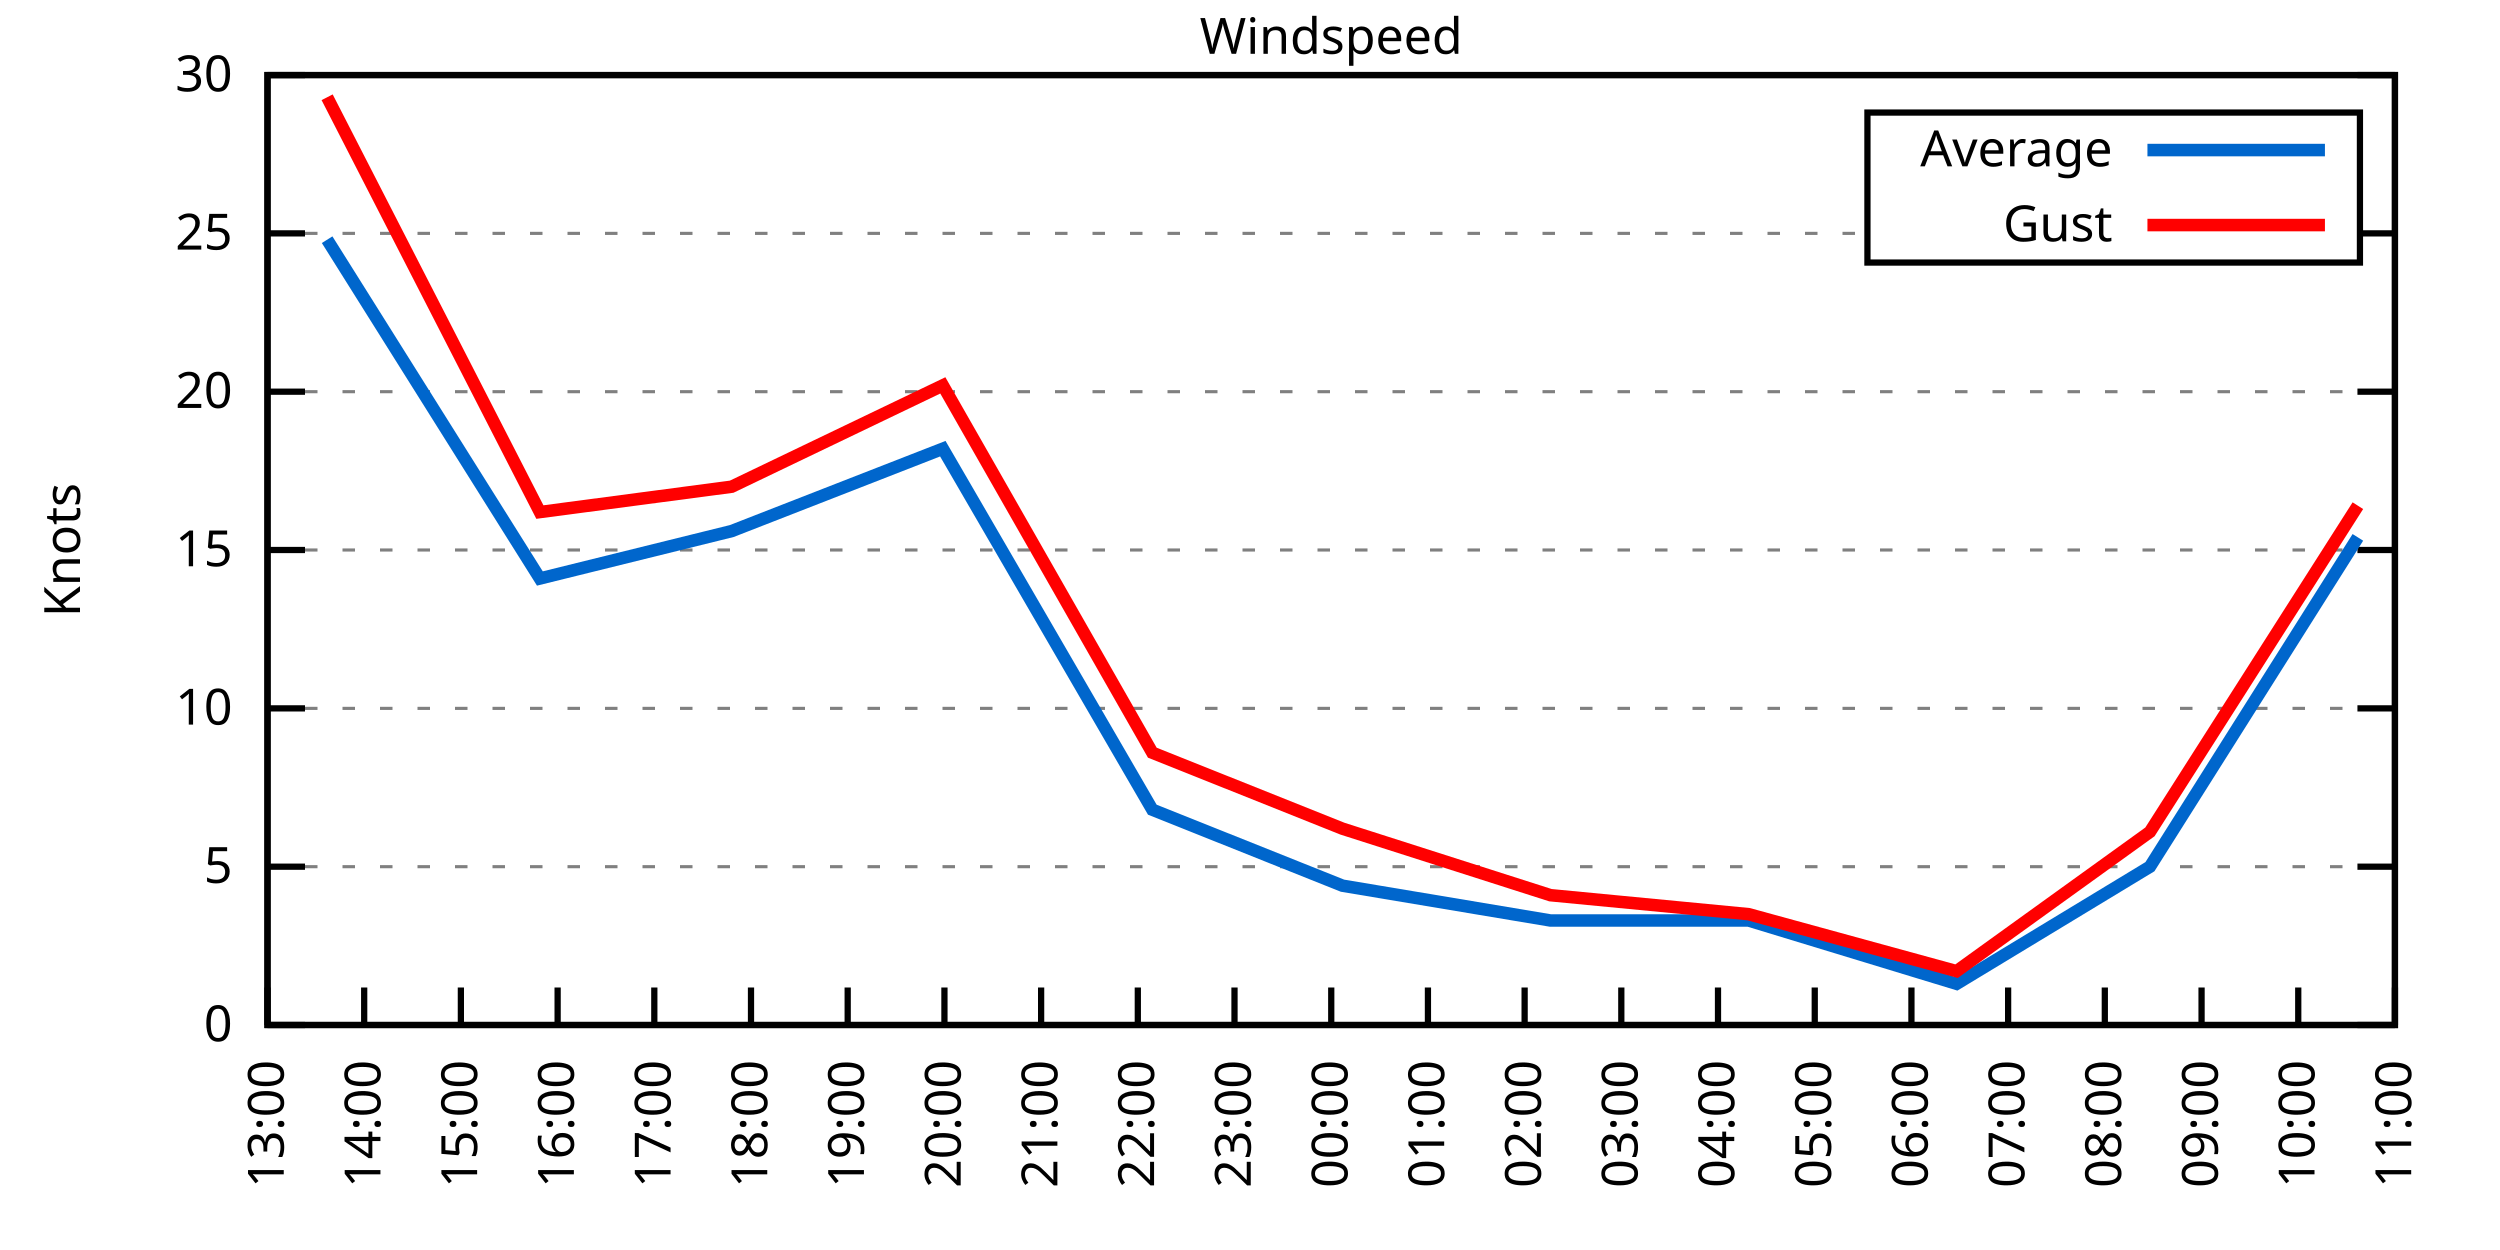
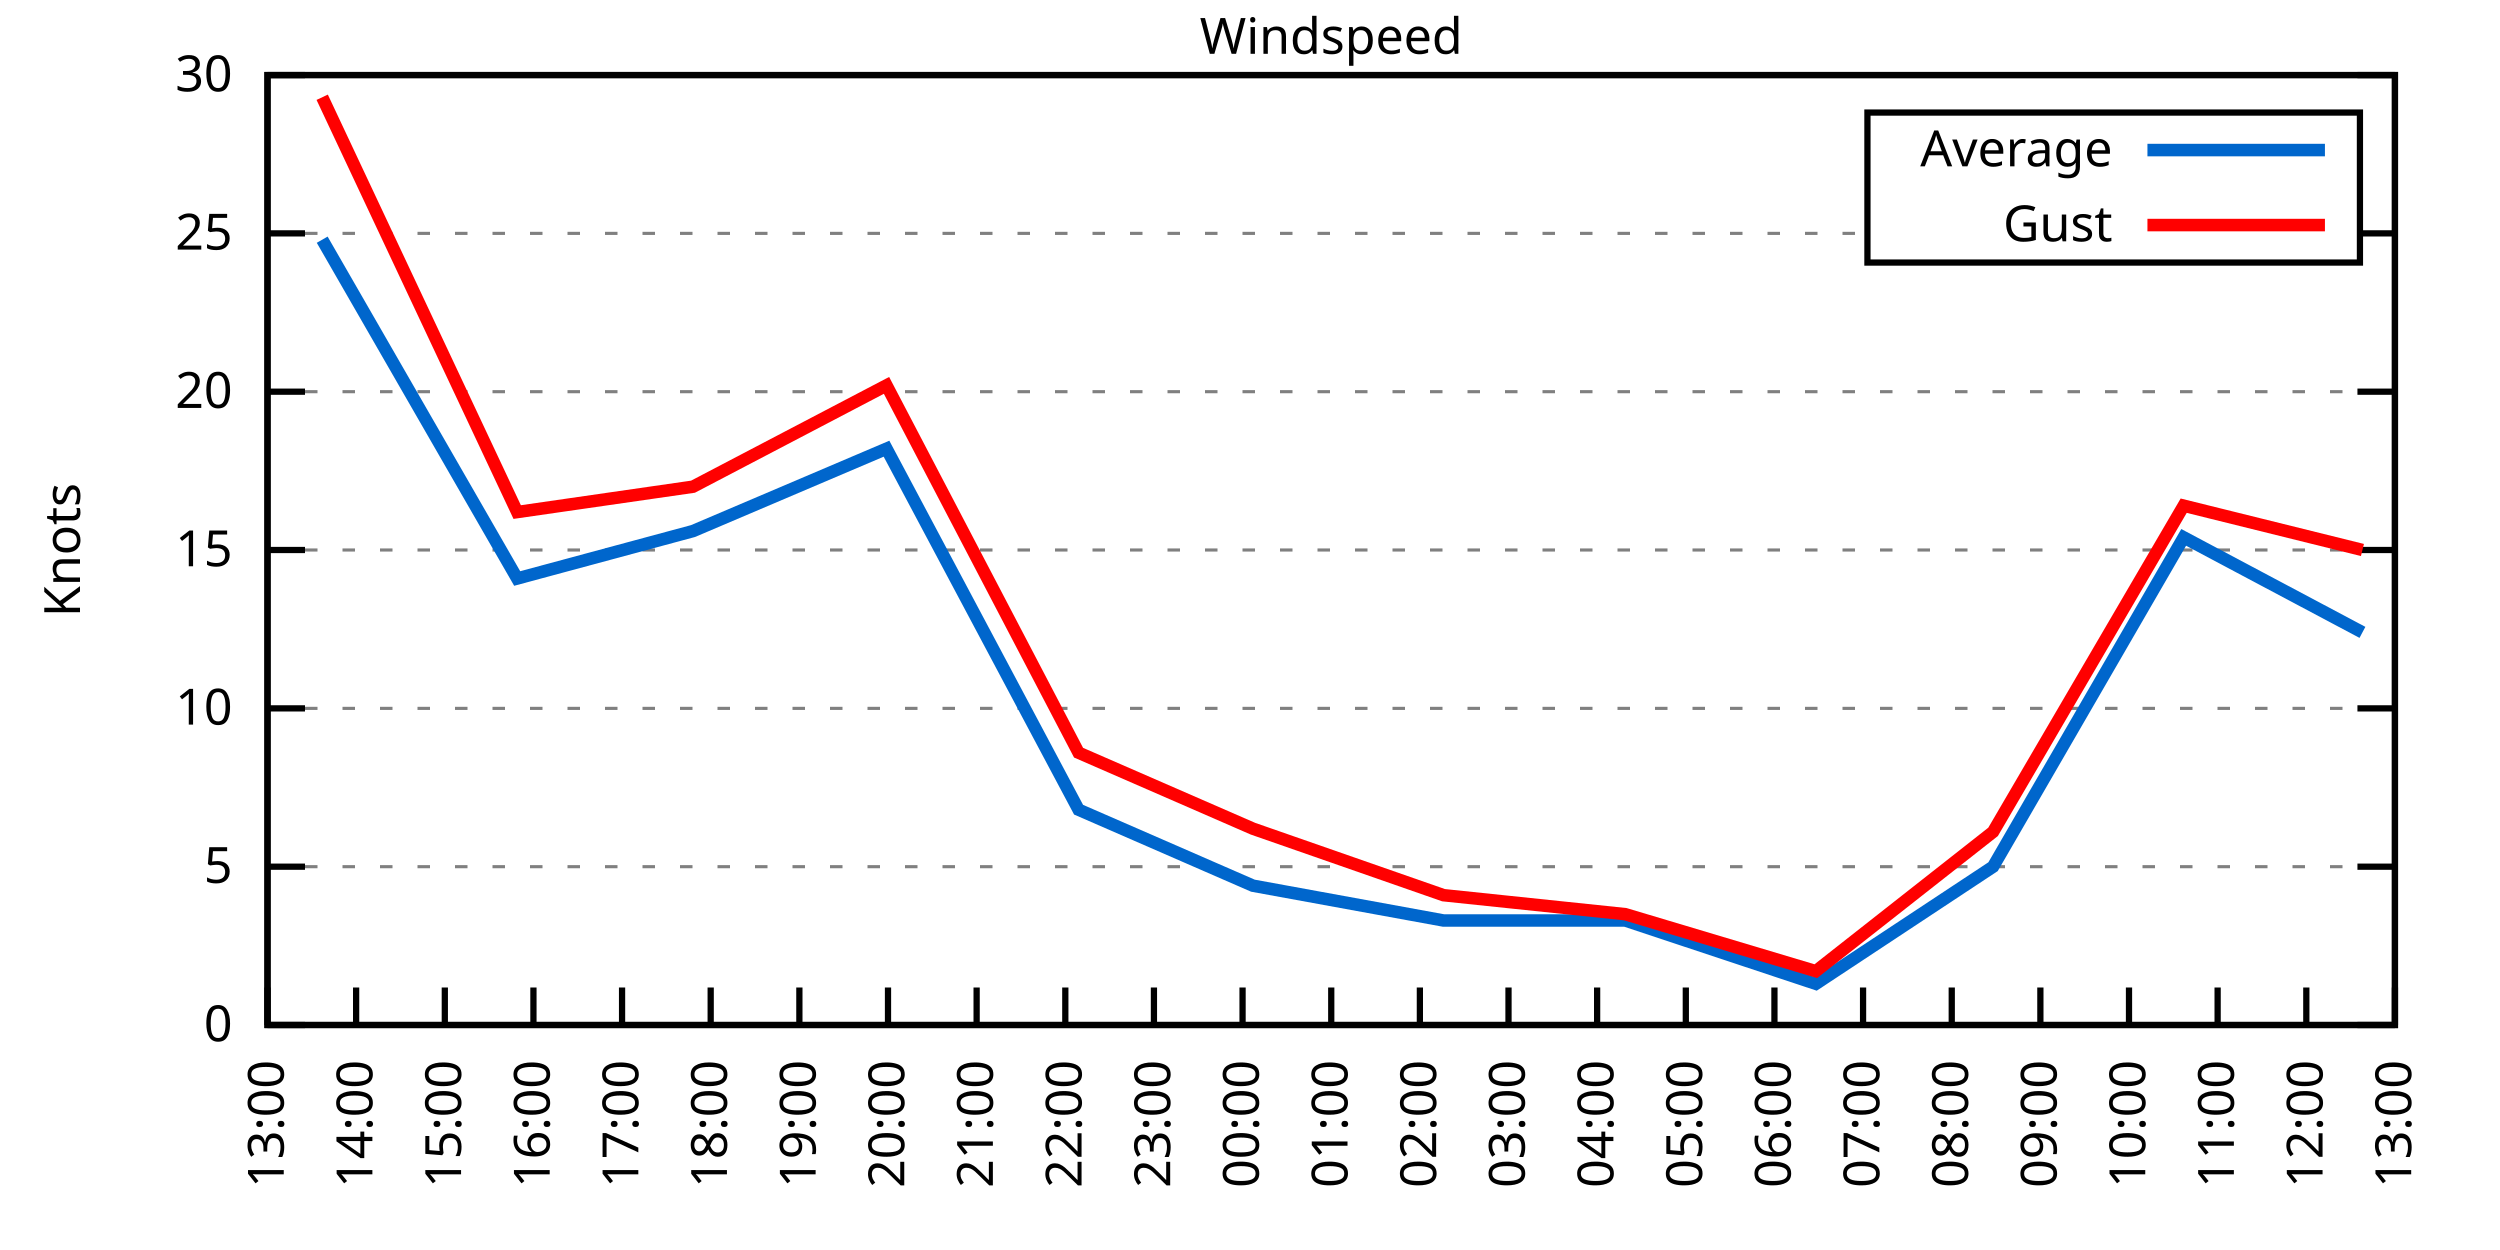
<svg xmlns="http://www.w3.org/2000/svg" xmlns:xlink="http://www.w3.org/1999/xlink" width="400" height="200" viewBox="0 0 400 200">
  <g id="gnuplot_canvas">
    <rect x="0" y="0" width="400" height="200" fill="none" />
    <defs>
      <circle id="gpDot" r="0.5" stroke-width="0.5" stroke="currentColor" />
      <path id="gpPt0" stroke-width="0.333" stroke="currentColor" d="M-1,0 h2 M0,-1 v2" />
      <path id="gpPt1" stroke-width="0.333" stroke="currentColor" d="M-1,-1 L1,1 M1,-1 L-1,1" />
      <path id="gpPt2" stroke-width="0.333" stroke="currentColor" d="M-1,0 L1,0 M0,-1 L0,1 M-1,-1 L1,1 M-1,1 L1,-1" />
      <rect id="gpPt3" stroke-width="0.333" stroke="currentColor" x="-1" y="-1" width="2" height="2" />
      <rect id="gpPt4" stroke-width="0.333" stroke="currentColor" fill="currentColor" x="-1" y="-1" width="2" height="2" />
      <circle id="gpPt5" stroke-width="0.333" stroke="currentColor" cx="0" cy="0" r="1" />
      <use xlink:href="#gpPt5" id="gpPt6" fill="currentColor" stroke="none" />
      <path id="gpPt7" stroke-width="0.333" stroke="currentColor" d="M0,-1.33 L-1.33,0.67 L1.33,0.67 z" />
      <use xlink:href="#gpPt7" id="gpPt8" fill="currentColor" stroke="none" />
      <use xlink:href="#gpPt7" id="gpPt9" stroke="currentColor" transform="rotate(180)" />
      <use xlink:href="#gpPt9" id="gpPt10" fill="currentColor" stroke="none" />
      <use xlink:href="#gpPt3" id="gpPt11" stroke="currentColor" transform="rotate(45)" />
      <use xlink:href="#gpPt11" id="gpPt12" fill="currentColor" stroke="none" />
      <path id="gpPt13" stroke-width="0.333" stroke="currentColor" d="M0,1.330 L1.265,0.411 L0.782,-1.067 L-0.782,-1.076 L-1.265,0.411 z" />
      <use xlink:href="#gpPt13" id="gpPt14" fill="currentColor" stroke="none" />
      <filter id="textbox" filterUnits="objectBoundingBox" x="0" y="0" height="1" width="1">
        <feFlood flood-color="white" flood-opacity="1" result="bgnd" />
        <feComposite in="SourceGraphic" in2="bgnd" operator="atop" />
      </filter>
      <filter id="greybox" filterUnits="objectBoundingBox" x="0" y="0" height="1" width="1">
        <feFlood flood-color="lightgrey" flood-opacity="1" result="grey" />
        <feComposite in="SourceGraphic" in2="grey" operator="atop" />
      </filter>
    </defs>
    <g fill="none" color="white" stroke="currentColor" stroke-width="1.00" stroke-linecap="butt" stroke-linejoin="miter">
</g>
    <g fill="none" color="black" stroke="currentColor" stroke-width="1.00" stroke-linecap="butt" stroke-linejoin="miter">
      <g stroke="none" shape-rendering="crispEdges">
        <polygon fill="rgb(255, 255, 255)" points="42.80,164.00 383.18,164.00 383.18,12.02 42.80,12.02 " />
      </g>
    </g>
    <g fill="none" color="black" stroke="currentColor" stroke-width="1.00" stroke-linecap="butt" stroke-linejoin="miter">
</g>
    <g fill="none" color="black" stroke="black" stroke-width="0.50" stroke-linecap="butt" stroke-linejoin="miter">
</g>
    <g fill="none" color="gray" stroke="currentColor" stroke-width="0.50" stroke-linecap="butt" stroke-linejoin="miter">
      <path stroke="gray" stroke-dasharray="2,4" class="gridline" d="M42.80,164.00 L383.19,164.00  " />
    </g>
    <g fill="none" color="gray" stroke="gray" stroke-width="1.00" stroke-linecap="butt" stroke-linejoin="miter">
</g>
    <g fill="none" color="black" stroke="currentColor" stroke-width="1.00" stroke-linecap="butt" stroke-linejoin="miter">
      <path stroke="black" d="M42.80,164.00 L48.80,164.00 M383.19,164.00 L377.19,164.00  " />
      <g transform="translate(37.20,166.60)" stroke="none" fill="black" font-family="Sans" font-size="8.00" text-anchor="end">
        <text>
          <tspan font-family="Sans"> 0</tspan>
        </text>
      </g>
    </g>
    <g fill="none" color="black" stroke="currentColor" stroke-width="1.00" stroke-linecap="butt" stroke-linejoin="miter">
</g>
    <g fill="none" color="black" stroke="black" stroke-width="0.50" stroke-linecap="butt" stroke-linejoin="miter">
</g>
    <g fill="none" color="gray" stroke="currentColor" stroke-width="0.50" stroke-linecap="butt" stroke-linejoin="miter">
      <path stroke="gray" stroke-dasharray="2,4" class="gridline" d="M42.80,138.67 L383.19,138.67  " />
    </g>
    <g fill="none" color="gray" stroke="gray" stroke-width="1.00" stroke-linecap="butt" stroke-linejoin="miter">
</g>
    <g fill="none" color="black" stroke="currentColor" stroke-width="1.00" stroke-linecap="butt" stroke-linejoin="miter">
      <path stroke="black" d="M42.80,138.67 L48.80,138.67 M383.19,138.67 L377.19,138.67  " />
      <g transform="translate(37.20,141.27)" stroke="none" fill="black" font-family="Sans" font-size="8.00" text-anchor="end">
        <text>
          <tspan font-family="Sans"> 5</tspan>
        </text>
      </g>
    </g>
    <g fill="none" color="black" stroke="currentColor" stroke-width="1.00" stroke-linecap="butt" stroke-linejoin="miter">
</g>
    <g fill="none" color="black" stroke="black" stroke-width="0.50" stroke-linecap="butt" stroke-linejoin="miter">
</g>
    <g fill="none" color="gray" stroke="currentColor" stroke-width="0.50" stroke-linecap="butt" stroke-linejoin="miter">
      <path stroke="gray" stroke-dasharray="2,4" class="gridline" d="M42.80,113.34 L383.19,113.34  " />
    </g>
    <g fill="none" color="gray" stroke="gray" stroke-width="1.00" stroke-linecap="butt" stroke-linejoin="miter">
</g>
    <g fill="none" color="black" stroke="currentColor" stroke-width="1.00" stroke-linecap="butt" stroke-linejoin="miter">
      <path stroke="black" d="M42.80,113.34 L48.80,113.34 M383.19,113.34 L377.19,113.34  " />
      <g transform="translate(37.20,115.94)" stroke="none" fill="black" font-family="Sans" font-size="8.00" text-anchor="end">
        <text>
          <tspan font-family="Sans"> 10</tspan>
        </text>
      </g>
    </g>
    <g fill="none" color="black" stroke="currentColor" stroke-width="1.00" stroke-linecap="butt" stroke-linejoin="miter">
</g>
    <g fill="none" color="black" stroke="black" stroke-width="0.50" stroke-linecap="butt" stroke-linejoin="miter">
</g>
    <g fill="none" color="gray" stroke="currentColor" stroke-width="0.50" stroke-linecap="butt" stroke-linejoin="miter">
      <path stroke="gray" stroke-dasharray="2,4" class="gridline" d="M42.80,88.00 L383.19,88.00  " />
    </g>
    <g fill="none" color="gray" stroke="gray" stroke-width="1.00" stroke-linecap="butt" stroke-linejoin="miter">
</g>
    <g fill="none" color="black" stroke="currentColor" stroke-width="1.00" stroke-linecap="butt" stroke-linejoin="miter">
      <path stroke="black" d="M42.80,88.00 L48.80,88.00 M383.19,88.00 L377.19,88.00  " />
      <g transform="translate(37.20,90.60)" stroke="none" fill="black" font-family="Sans" font-size="8.00" text-anchor="end">
        <text>
          <tspan font-family="Sans"> 15</tspan>
        </text>
      </g>
    </g>
    <g fill="none" color="black" stroke="currentColor" stroke-width="1.00" stroke-linecap="butt" stroke-linejoin="miter">
</g>
    <g fill="none" color="black" stroke="black" stroke-width="0.50" stroke-linecap="butt" stroke-linejoin="miter">
</g>
    <g fill="none" color="gray" stroke="currentColor" stroke-width="0.50" stroke-linecap="butt" stroke-linejoin="miter">
      <path stroke="gray" stroke-dasharray="2,4" class="gridline" d="M42.80,62.67 L383.19,62.67  " />
    </g>
    <g fill="none" color="gray" stroke="gray" stroke-width="1.00" stroke-linecap="butt" stroke-linejoin="miter">
</g>
    <g fill="none" color="black" stroke="currentColor" stroke-width="1.00" stroke-linecap="butt" stroke-linejoin="miter">
      <path stroke="black" d="M42.80,62.67 L48.80,62.67 M383.19,62.67 L377.19,62.67  " />
      <g transform="translate(37.20,65.27)" stroke="none" fill="black" font-family="Sans" font-size="8.00" text-anchor="end">
        <text>
          <tspan font-family="Sans"> 20</tspan>
        </text>
      </g>
    </g>
    <g fill="none" color="black" stroke="currentColor" stroke-width="1.00" stroke-linecap="butt" stroke-linejoin="miter">
</g>
    <g fill="none" color="black" stroke="black" stroke-width="0.50" stroke-linecap="butt" stroke-linejoin="miter">
</g>
    <g fill="none" color="gray" stroke="currentColor" stroke-width="0.50" stroke-linecap="butt" stroke-linejoin="miter">
      <path stroke="gray" stroke-dasharray="2,4" class="gridline" d="M42.80,37.34 L298.79,37.34 M377.59,37.34 L383.19,37.34  " />
    </g>
    <g fill="none" color="gray" stroke="gray" stroke-width="1.00" stroke-linecap="butt" stroke-linejoin="miter">
</g>
    <g fill="none" color="black" stroke="currentColor" stroke-width="1.00" stroke-linecap="butt" stroke-linejoin="miter">
      <path stroke="black" d="M42.80,37.34 L48.80,37.34 M383.19,37.34 L377.19,37.34  " />
      <g transform="translate(37.20,39.94)" stroke="none" fill="black" font-family="Sans" font-size="8.00" text-anchor="end">
        <text>
          <tspan font-family="Sans"> 25</tspan>
        </text>
      </g>
    </g>
    <g fill="none" color="black" stroke="currentColor" stroke-width="1.00" stroke-linecap="butt" stroke-linejoin="miter">
</g>
    <g fill="none" color="black" stroke="black" stroke-width="0.50" stroke-linecap="butt" stroke-linejoin="miter">
</g>
    <g fill="none" color="gray" stroke="currentColor" stroke-width="0.50" stroke-linecap="butt" stroke-linejoin="miter">
      <path stroke="gray" stroke-dasharray="2,4" class="gridline" d="M42.80,12.01 L383.19,12.01  " />
    </g>
    <g fill="none" color="gray" stroke="gray" stroke-width="1.00" stroke-linecap="butt" stroke-linejoin="miter">
</g>
    <g fill="none" color="black" stroke="currentColor" stroke-width="1.00" stroke-linecap="butt" stroke-linejoin="miter">
      <path stroke="black" d="M42.80,12.01 L48.80,12.01 M383.19,12.01 L377.19,12.01  " />
      <g transform="translate(37.20,14.61)" stroke="none" fill="black" font-family="Sans" font-size="8.00" text-anchor="end">
        <text>
          <tspan font-family="Sans"> 30</tspan>
        </text>
      </g>
    </g>
    <g fill="none" color="black" stroke="currentColor" stroke-width="1.00" stroke-linecap="butt" stroke-linejoin="miter">
      <path stroke="black" d="M42.80,164.00 L42.80,158.00  " />
      <g transform="translate(45.40,169.60) rotate(270.00)" stroke="none" fill="black" font-family="Sans" font-size="8.00" text-anchor="end">
        <text>
          <tspan font-family="Sans">13:00</tspan>
        </text>
      </g>
    </g>
    <g fill="none" color="black" stroke="currentColor" stroke-width="1.00" stroke-linecap="butt" stroke-linejoin="miter">
-       <path stroke="black" d="M58.27,164.00 L58.27,158.00  " />
-       <g transform="translate(60.87,169.60) rotate(270.00)" stroke="none" fill="black" font-family="Sans" font-size="8.00" text-anchor="end">
+       <path stroke="black" d="M56.98,164.00 L56.98,158.00  " />
+       <g transform="translate(59.58,169.60) rotate(270.00)" stroke="none" fill="black" font-family="Sans" font-size="8.00" text-anchor="end">
        <text>
          <tspan font-family="Sans">14:00</tspan>
        </text>
      </g>
    </g>
    <g fill="none" color="black" stroke="currentColor" stroke-width="1.00" stroke-linecap="butt" stroke-linejoin="miter">
-       <path stroke="black" d="M73.74,164.00 L73.74,158.00  " />
-       <g transform="translate(76.34,169.60) rotate(270.00)" stroke="none" fill="black" font-family="Sans" font-size="8.00" text-anchor="end">
+       <path stroke="black" d="M71.17,164.00 L71.17,158.00  " />
+       <g transform="translate(73.77,169.60) rotate(270.00)" stroke="none" fill="black" font-family="Sans" font-size="8.00" text-anchor="end">
        <text>
          <tspan font-family="Sans">15:00</tspan>
        </text>
      </g>
    </g>
    <g fill="none" color="black" stroke="currentColor" stroke-width="1.00" stroke-linecap="butt" stroke-linejoin="miter">
-       <path stroke="black" d="M89.22,164.00 L89.22,158.00  " />
-       <g transform="translate(91.82,169.60) rotate(270.00)" stroke="none" fill="black" font-family="Sans" font-size="8.00" text-anchor="end">
+       <path stroke="black" d="M85.35,164.00 L85.35,158.00  " />
+       <g transform="translate(87.95,169.60) rotate(270.00)" stroke="none" fill="black" font-family="Sans" font-size="8.00" text-anchor="end">
        <text>
          <tspan font-family="Sans">16:00</tspan>
        </text>
      </g>
    </g>
    <g fill="none" color="black" stroke="currentColor" stroke-width="1.00" stroke-linecap="butt" stroke-linejoin="miter">
-       <path stroke="black" d="M104.69,164.00 L104.69,158.00  " />
-       <g transform="translate(107.29,169.60) rotate(270.00)" stroke="none" fill="black" font-family="Sans" font-size="8.00" text-anchor="end">
+       <path stroke="black" d="M99.53,164.00 L99.53,158.00  " />
+       <g transform="translate(102.13,169.60) rotate(270.00)" stroke="none" fill="black" font-family="Sans" font-size="8.00" text-anchor="end">
        <text>
          <tspan font-family="Sans">17:00</tspan>
        </text>
      </g>
    </g>
    <g fill="none" color="black" stroke="currentColor" stroke-width="1.00" stroke-linecap="butt" stroke-linejoin="miter">
-       <path stroke="black" d="M120.16,164.00 L120.16,158.00  " />
-       <g transform="translate(122.76,169.60) rotate(270.00)" stroke="none" fill="black" font-family="Sans" font-size="8.00" text-anchor="end">
+       <path stroke="black" d="M113.71,164.00 L113.71,158.00  " />
+       <g transform="translate(116.31,169.60) rotate(270.00)" stroke="none" fill="black" font-family="Sans" font-size="8.00" text-anchor="end">
        <text>
          <tspan font-family="Sans">18:00</tspan>
        </text>
      </g>
    </g>
    <g fill="none" color="black" stroke="currentColor" stroke-width="1.00" stroke-linecap="butt" stroke-linejoin="miter">
-       <path stroke="black" d="M135.63,164.00 L135.63,158.00  " />
-       <g transform="translate(138.23,169.60) rotate(270.00)" stroke="none" fill="black" font-family="Sans" font-size="8.00" text-anchor="end">
+       <path stroke="black" d="M127.90,164.00 L127.90,158.00  " />
+       <g transform="translate(130.50,169.60) rotate(270.00)" stroke="none" fill="black" font-family="Sans" font-size="8.00" text-anchor="end">
        <text>
          <tspan font-family="Sans">19:00</tspan>
        </text>
      </g>
    </g>
    <g fill="none" color="black" stroke="currentColor" stroke-width="1.00" stroke-linecap="butt" stroke-linejoin="miter">
-       <path stroke="black" d="M151.11,164.00 L151.11,158.00  " />
-       <g transform="translate(153.71,169.60) rotate(270.00)" stroke="none" fill="black" font-family="Sans" font-size="8.00" text-anchor="end">
+       <path stroke="black" d="M142.08,164.00 L142.08,158.00  " />
+       <g transform="translate(144.68,169.60) rotate(270.00)" stroke="none" fill="black" font-family="Sans" font-size="8.00" text-anchor="end">
        <text>
          <tspan font-family="Sans">20:00</tspan>
        </text>
      </g>
    </g>
    <g fill="none" color="black" stroke="currentColor" stroke-width="1.00" stroke-linecap="butt" stroke-linejoin="miter">
-       <path stroke="black" d="M166.58,164.00 L166.58,158.00  " />
-       <g transform="translate(169.18,169.60) rotate(270.00)" stroke="none" fill="black" font-family="Sans" font-size="8.00" text-anchor="end">
+       <path stroke="black" d="M156.26,164.00 L156.26,158.00  " />
+       <g transform="translate(158.86,169.60) rotate(270.00)" stroke="none" fill="black" font-family="Sans" font-size="8.00" text-anchor="end">
        <text>
          <tspan font-family="Sans">21:00</tspan>
        </text>
      </g>
    </g>
    <g fill="none" color="black" stroke="currentColor" stroke-width="1.00" stroke-linecap="butt" stroke-linejoin="miter">
-       <path stroke="black" d="M182.05,164.00 L182.05,158.00  " />
-       <g transform="translate(184.65,169.60) rotate(270.00)" stroke="none" fill="black" font-family="Sans" font-size="8.00" text-anchor="end">
+       <path stroke="black" d="M170.45,164.00 L170.45,158.00  " />
+       <g transform="translate(173.05,169.60) rotate(270.00)" stroke="none" fill="black" font-family="Sans" font-size="8.00" text-anchor="end">
        <text>
          <tspan font-family="Sans">22:00</tspan>
        </text>
      </g>
    </g>
    <g fill="none" color="black" stroke="currentColor" stroke-width="1.00" stroke-linecap="butt" stroke-linejoin="miter">
-       <path stroke="black" d="M197.52,164.00 L197.52,158.00  " />
-       <g transform="translate(200.12,169.60) rotate(270.00)" stroke="none" fill="black" font-family="Sans" font-size="8.00" text-anchor="end">
+       <path stroke="black" d="M184.63,164.00 L184.63,158.00  " />
+       <g transform="translate(187.23,169.60) rotate(270.00)" stroke="none" fill="black" font-family="Sans" font-size="8.00" text-anchor="end">
        <text>
          <tspan font-family="Sans">23:00</tspan>
+         </text>
+       </g>
+     </g>
+     <g fill="none" color="black" stroke="currentColor" stroke-width="1.00" stroke-linecap="butt" stroke-linejoin="miter">
+       <path stroke="black" d="M198.81,164.00 L198.81,158.00  " />
+       <g transform="translate(201.41,169.60) rotate(270.00)" stroke="none" fill="black" font-family="Sans" font-size="8.00" text-anchor="end">
+         <text>
+           <tspan font-family="Sans">00:00</tspan>
        </text>
      </g>
    </g>
    <g fill="none" color="black" stroke="currentColor" stroke-width="1.00" stroke-linecap="butt" stroke-linejoin="miter">
      <path stroke="black" d="M213.00,164.00 L213.00,158.00  " />
      <g transform="translate(215.60,169.60) rotate(270.00)" stroke="none" fill="black" font-family="Sans" font-size="8.00" text-anchor="end">
        <text>
-           <tspan font-family="Sans">00:00</tspan>
-         </text>
-       </g>
-     </g>
-     <g fill="none" color="black" stroke="currentColor" stroke-width="1.00" stroke-linecap="butt" stroke-linejoin="miter">
-       <path stroke="black" d="M228.47,164.00 L228.47,158.00  " />
-       <g transform="translate(231.07,169.60) rotate(270.00)" stroke="none" fill="black" font-family="Sans" font-size="8.00" text-anchor="end">
-         <text>
          <tspan font-family="Sans">01:00</tspan>
        </text>
      </g>
    </g>
    <g fill="none" color="black" stroke="currentColor" stroke-width="1.00" stroke-linecap="butt" stroke-linejoin="miter">
-       <path stroke="black" d="M243.94,164.00 L243.94,158.00  " />
-       <g transform="translate(246.54,169.60) rotate(270.00)" stroke="none" fill="black" font-family="Sans" font-size="8.00" text-anchor="end">
+       <path stroke="black" d="M227.18,164.00 L227.18,158.00  " />
+       <g transform="translate(229.78,169.60) rotate(270.00)" stroke="none" fill="black" font-family="Sans" font-size="8.00" text-anchor="end">
        <text>
          <tspan font-family="Sans">02:00</tspan>
        </text>
      </g>
    </g>
    <g fill="none" color="black" stroke="currentColor" stroke-width="1.00" stroke-linecap="butt" stroke-linejoin="miter">
-       <path stroke="black" d="M259.41,164.00 L259.41,158.00  " />
-       <g transform="translate(262.01,169.60) rotate(270.00)" stroke="none" fill="black" font-family="Sans" font-size="8.00" text-anchor="end">
+       <path stroke="black" d="M241.36,164.00 L241.36,158.00  " />
+       <g transform="translate(243.96,169.60) rotate(270.00)" stroke="none" fill="black" font-family="Sans" font-size="8.00" text-anchor="end">
        <text>
          <tspan font-family="Sans">03:00</tspan>
        </text>
      </g>
    </g>
    <g fill="none" color="black" stroke="currentColor" stroke-width="1.00" stroke-linecap="butt" stroke-linejoin="miter">
-       <path stroke="black" d="M274.88,164.00 L274.88,158.00  " />
-       <g transform="translate(277.48,169.60) rotate(270.00)" stroke="none" fill="black" font-family="Sans" font-size="8.00" text-anchor="end">
+       <path stroke="black" d="M255.54,164.00 L255.54,158.00  " />
+       <g transform="translate(258.14,169.60) rotate(270.00)" stroke="none" fill="black" font-family="Sans" font-size="8.00" text-anchor="end">
        <text>
          <tspan font-family="Sans">04:00</tspan>
        </text>
      </g>
    </g>
    <g fill="none" color="black" stroke="currentColor" stroke-width="1.00" stroke-linecap="butt" stroke-linejoin="miter">
-       <path stroke="black" d="M290.36,164.00 L290.36,158.00  " />
-       <g transform="translate(292.96,169.60) rotate(270.00)" stroke="none" fill="black" font-family="Sans" font-size="8.00" text-anchor="end">
+       <path stroke="black" d="M269.73,164.00 L269.73,158.00  " />
+       <g transform="translate(272.33,169.60) rotate(270.00)" stroke="none" fill="black" font-family="Sans" font-size="8.00" text-anchor="end">
        <text>
          <tspan font-family="Sans">05:00</tspan>
        </text>
      </g>
    </g>
    <g fill="none" color="black" stroke="currentColor" stroke-width="1.00" stroke-linecap="butt" stroke-linejoin="miter">
-       <path stroke="black" d="M305.83,164.00 L305.83,158.00  " />
-       <g transform="translate(308.43,169.60) rotate(270.00)" stroke="none" fill="black" font-family="Sans" font-size="8.00" text-anchor="end">
+       <path stroke="black" d="M283.91,164.00 L283.91,158.00  " />
+       <g transform="translate(286.51,169.60) rotate(270.00)" stroke="none" fill="black" font-family="Sans" font-size="8.00" text-anchor="end">
        <text>
          <tspan font-family="Sans">06:00</tspan>
        </text>
      </g>
    </g>
    <g fill="none" color="black" stroke="currentColor" stroke-width="1.00" stroke-linecap="butt" stroke-linejoin="miter">
-       <path stroke="black" d="M321.30,164.00 L321.30,158.00  " />
-       <g transform="translate(323.90,169.60) rotate(270.00)" stroke="none" fill="black" font-family="Sans" font-size="8.00" text-anchor="end">
+       <path stroke="black" d="M298.09,164.00 L298.09,158.00  " />
+       <g transform="translate(300.69,169.60) rotate(270.00)" stroke="none" fill="black" font-family="Sans" font-size="8.00" text-anchor="end">
        <text>
          <tspan font-family="Sans">07:00</tspan>
        </text>
      </g>
    </g>
    <g fill="none" color="black" stroke="currentColor" stroke-width="1.00" stroke-linecap="butt" stroke-linejoin="miter">
-       <path stroke="black" d="M336.77,164.00 L336.77,158.00  " />
-       <g transform="translate(339.37,169.60) rotate(270.00)" stroke="none" fill="black" font-family="Sans" font-size="8.00" text-anchor="end">
+       <path stroke="black" d="M312.28,164.00 L312.28,158.00  " />
+       <g transform="translate(314.88,169.60) rotate(270.00)" stroke="none" fill="black" font-family="Sans" font-size="8.00" text-anchor="end">
        <text>
          <tspan font-family="Sans">08:00</tspan>
        </text>
      </g>
    </g>
    <g fill="none" color="black" stroke="currentColor" stroke-width="1.00" stroke-linecap="butt" stroke-linejoin="miter">
-       <path stroke="black" d="M352.25,164.00 L352.25,158.00  " />
-       <g transform="translate(354.85,169.60) rotate(270.00)" stroke="none" fill="black" font-family="Sans" font-size="8.00" text-anchor="end">
+       <path stroke="black" d="M326.46,164.00 L326.46,158.00  " />
+       <g transform="translate(329.06,169.60) rotate(270.00)" stroke="none" fill="black" font-family="Sans" font-size="8.00" text-anchor="end">
        <text>
          <tspan font-family="Sans">09:00</tspan>
        </text>
      </g>
    </g>
    <g fill="none" color="black" stroke="currentColor" stroke-width="1.00" stroke-linecap="butt" stroke-linejoin="miter">
-       <path stroke="black" d="M367.72,164.00 L367.72,158.00  " />
-       <g transform="translate(370.32,169.60) rotate(270.00)" stroke="none" fill="black" font-family="Sans" font-size="8.00" text-anchor="end">
+       <path stroke="black" d="M340.64,164.00 L340.64,158.00  " />
+       <g transform="translate(343.24,169.60) rotate(270.00)" stroke="none" fill="black" font-family="Sans" font-size="8.00" text-anchor="end">
        <text>
          <tspan font-family="Sans">10:00</tspan>
+         </text>
+       </g>
+     </g>
+     <g fill="none" color="black" stroke="currentColor" stroke-width="1.00" stroke-linecap="butt" stroke-linejoin="miter">
+       <path stroke="black" d="M354.82,164.00 L354.82,158.00  " />
+       <g transform="translate(357.42,169.60) rotate(270.00)" stroke="none" fill="black" font-family="Sans" font-size="8.00" text-anchor="end">
+         <text>
+           <tspan font-family="Sans">11:00</tspan>
+         </text>
+       </g>
+     </g>
+     <g fill="none" color="black" stroke="currentColor" stroke-width="1.00" stroke-linecap="butt" stroke-linejoin="miter">
+       <path stroke="black" d="M369.01,164.00 L369.01,158.00  " />
+       <g transform="translate(371.61,169.60) rotate(270.00)" stroke="none" fill="black" font-family="Sans" font-size="8.00" text-anchor="end">
+         <text>
+           <tspan font-family="Sans">12:00</tspan>
        </text>
      </g>
    </g>
    <g fill="none" color="black" stroke="currentColor" stroke-width="1.00" stroke-linecap="butt" stroke-linejoin="miter">
      <path stroke="black" d="M383.19,164.00 L383.19,158.00  " />
      <g transform="translate(385.79,169.60) rotate(270.00)" stroke="none" fill="black" font-family="Sans" font-size="8.00" text-anchor="end">
        <text>
-           <tspan font-family="Sans">11:00</tspan>
+           <tspan font-family="Sans">13:00</tspan>
        </text>
      </g>
    </g>
    <g fill="none" color="black" stroke="currentColor" stroke-width="1.00" stroke-linecap="butt" stroke-linejoin="miter">
</g>
    <g fill="none" color="black" stroke="currentColor" stroke-width="1.00" stroke-linecap="butt" stroke-linejoin="miter">
      <path stroke="black" d="M42.80,12.01 L42.80,164.00 L383.19,164.00 L383.19,12.01 L42.80,12.01 Z  " />
    </g>
    <g fill="none" color="black" stroke="currentColor" stroke-width="1.00" stroke-linecap="butt" stroke-linejoin="miter">
</g>
    <g fill="none" color="black" stroke="currentColor" stroke-width="1.00" stroke-linecap="butt" stroke-linejoin="miter">
      <path stroke="black" d="M298.79,42.01 L298.79,18.01 L377.59,18.01 L377.59,42.01 L298.79,42.01 Z  " />
    </g>
    <g id="Windspeed_plot_1">
      <g fill="none" color="white" stroke="black" stroke-width="2.00" stroke-linecap="butt" stroke-linejoin="miter">
</g>
      <g fill="none" color="black" stroke="currentColor" stroke-width="2.00" stroke-linecap="butt" stroke-linejoin="miter">
        <g transform="translate(337.99,26.61)" stroke="none" fill="black" font-family="Sans" font-size="8.00" text-anchor="end">
          <text>
            <tspan font-family="Sans">Average</tspan>
          </text>
        </g>
      </g>
      <g fill="none" color="black" stroke="currentColor" stroke-width="2.00" stroke-linecap="butt" stroke-linejoin="miter">
-         <path stroke="rgb(  0, 102, 204)" d="M343.59,24.01 L371.99,24.01 M52.34,38.35 L86.38,92.56 L117.07,84.97 L150.85,71.79 L184.37,129.55 L214.80,141.71   L248.07,147.28 L279.78,147.28 L313.05,157.41 L343.99,138.67 L377.26,85.98  " />
+         <path stroke="rgb(  0, 102, 204)" d="M343.59,24.01 L371.99,24.01 M51.55,38.35 L82.75,92.56 L110.88,84.97 L141.84,71.79 L172.57,129.55 L200.47,141.71   L230.96,147.28 L260.04,147.28 L290.53,157.41 L318.89,138.67 L349.39,85.98 L377.99,101.18  " />
      </g>
    </g>
    <g id="Windspeed_plot_2">
      <g fill="none" color="black" stroke="currentColor" stroke-width="2.00" stroke-linecap="butt" stroke-linejoin="miter">
        <g transform="translate(337.99,38.61)" stroke="none" fill="black" font-family="Sans" font-size="8.00" text-anchor="end">
          <text>
            <tspan font-family="Sans">Gust</tspan>
          </text>
        </g>
      </g>
      <g fill="none" color="black" stroke="currentColor" stroke-width="2.00" stroke-linecap="butt" stroke-linejoin="miter">
-         <path stroke="rgb(255,   0,   0)" d="M343.59,36.01 L371.99,36.01 M52.34,15.56 L86.38,81.93 L117.07,77.87 L150.85,61.66 L184.37,120.43 L214.80,132.59   L248.07,143.23 L279.78,146.27 L313.05,155.39 L343.99,133.10 L377.26,80.91  " />
+         <path stroke="rgb(255,   0,   0)" d="M343.59,36.01 L371.99,36.01 M51.55,15.56 L82.75,81.93 L110.88,77.87 L141.84,61.66 L172.57,120.43 L200.47,132.59   L230.96,143.23 L260.04,146.27 L290.53,155.39 L318.89,133.10 L349.39,80.91 L377.99,88.00  " />
      </g>
    </g>
    <g fill="none" color="black" stroke="currentColor" stroke-width="2.00" stroke-linecap="butt" stroke-linejoin="miter">
</g>
    <g fill="none" color="black" stroke="black" stroke-width="1.00" stroke-linecap="butt" stroke-linejoin="miter">
</g>
    <g fill="none" color="black" stroke="currentColor" stroke-width="1.00" stroke-linecap="butt" stroke-linejoin="miter">
      <path stroke="black" d="M42.80,12.01 L42.80,164.00 L383.19,164.00 L383.19,12.01 L42.80,12.01 Z  " />
      <g transform="translate(12.80,88.01) rotate(270.00)" stroke="none" fill="black" font-family="Sans" font-size="8.00" text-anchor="middle">
        <text>
          <tspan font-family="Sans">Knots</tspan>
        </text>
      </g>
    </g>
    <g fill="none" color="black" stroke="currentColor" stroke-width="1.00" stroke-linecap="butt" stroke-linejoin="miter">
</g>
    <g fill="none" color="black" stroke="currentColor" stroke-width="1.00" stroke-linecap="butt" stroke-linejoin="miter">
      <g transform="translate(212.99,8.61)" stroke="none" fill="black" font-family="Sans" font-size="8.00" text-anchor="middle">
        <text>
          <tspan font-family="Sans">Windspeed</tspan>
        </text>
      </g>
    </g>
    <g fill="none" color="black" stroke="currentColor" stroke-width="1.00" stroke-linecap="butt" stroke-linejoin="miter">
</g>
  </g>
</svg>
